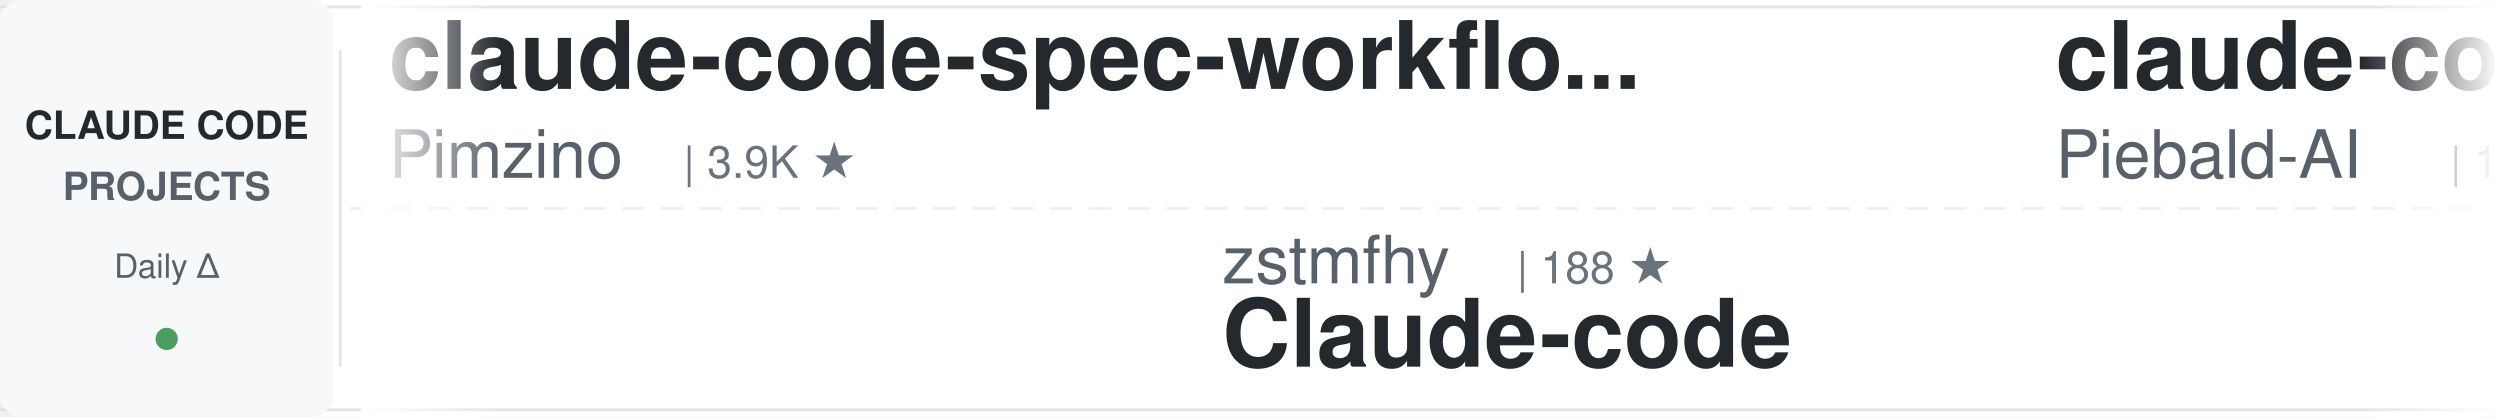
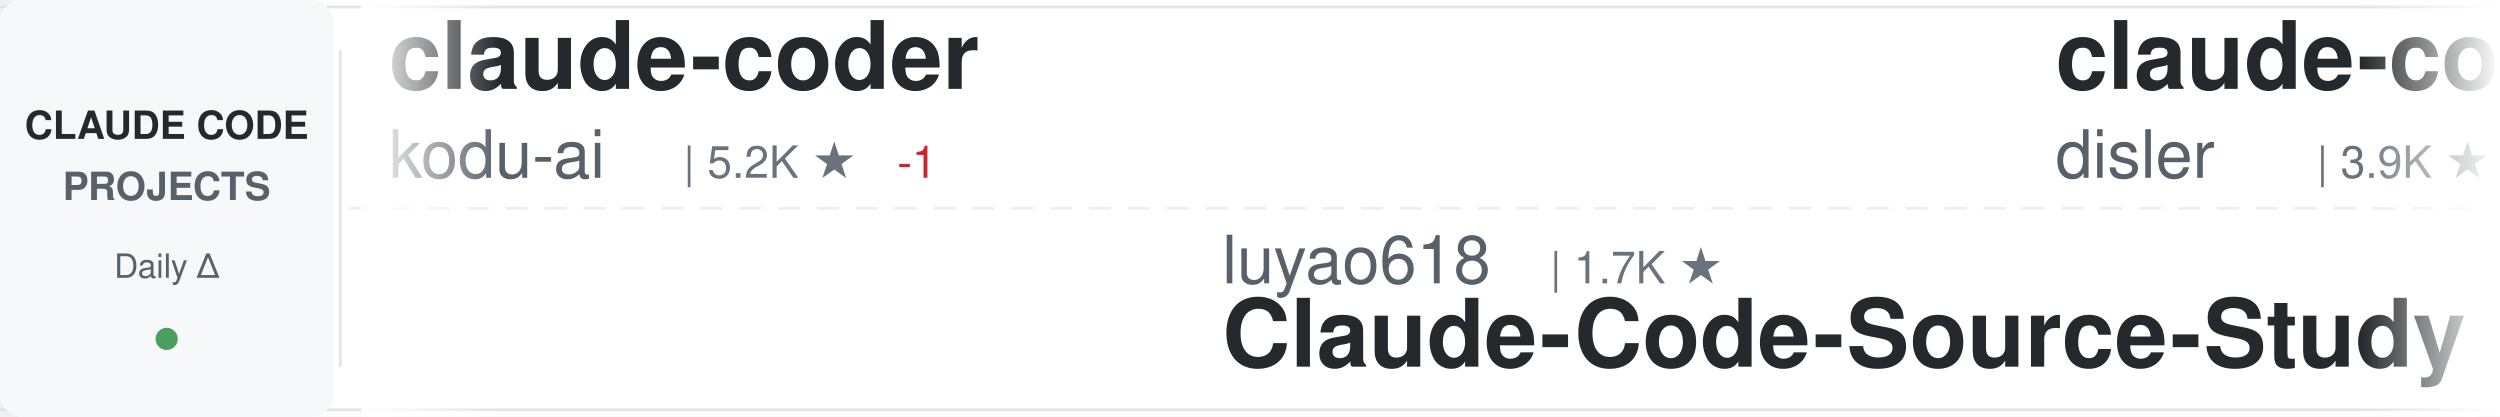
<svg xmlns="http://www.w3.org/2000/svg" width="900" height="150">
  <defs>
    <linearGradient id="awesomeLeftFade" x1="0%" y1="0%" x2="100%" y2="0%">
      <stop offset="0%" style="stop-color:#ffffff;stop-opacity:1" />
      <stop offset="100%" style="stop-color:#ffffff;stop-opacity:0" />
    </linearGradient>
    <linearGradient id="awesomeRightFade" x1="0%" y1="0%" x2="100%" y2="0%">
      <stop offset="0%" style="stop-color:#ffffff;stop-opacity:0" />
      <stop offset="100%" style="stop-color:#ffffff;stop-opacity:1" />
    </linearGradient>
  </defs>
  <rect width="900" height="150" fill="#ffffff" rx="8" />
  <rect x="0" y="2" width="900" height="1" fill="#e1e4e8" />
  <rect x="0" y="147" width="900" height="1" fill="#e1e4e8" />
  <line x1="0" y1="75" x2="900" y2="75" stroke="#e1e4e8" stroke-width="1" stroke-dasharray="8 6" opacity="0.6" />
  <rect x="0" y="0" width="120" height="150" fill="#f6f8fa" rx="8" />
  <text x="60" y="50" font-family="-apple-system, BlinkMacSystemFont, 'Segoe UI', Helvetica, Arial, sans-serif" font-size="14" font-weight="600" fill="#24292e" text-anchor="middle">CLAUDE CODE</text>
  <text x="60" y="72" font-family="-apple-system, BlinkMacSystemFont, 'Segoe UI', Helvetica, Arial, sans-serif" font-size="14" font-weight="600" fill="#586069" text-anchor="middle">PROJECTS</text>
  <text x="60" y="100" font-family="-apple-system, BlinkMacSystemFont, 'Segoe UI', Helvetica, Arial, sans-serif" font-size="12" font-weight="500" fill="#586069" text-anchor="middle">Daily Δ</text>
  <circle cx="60" cy="122" r="4" fill="#22863a" opacity="0.8" />
  <rect x="122" y="18" width="1" height="114" fill="#e1e4e8" />
  <clipPath id="awesomeTickerClip">
    <rect x="130" y="0" width="770" height="150" />
  </clipPath>
  <g clip-path="url(#awesomeTickerClip)">
    <g id="awesomeTickerItems">
      <animateTransform attributeName="transform" attributeType="XML" type="translate" from="0 0" to="-3000 0" dur="54s" repeatCount="indefinite" />
      <g transform="translate(0, 0)">
-         <text x="140" y="32" font-family="-apple-system, BlinkMacSystemFont, 'Segoe UI', Helvetica, Arial, sans-serif" font-size="34" font-weight="600" fill="#24292e">claude-code-spec-workflo...</text>
-         <text x="140" y="64" font-family="-apple-system, BlinkMacSystemFont, 'Segoe UI', Helvetica, Arial, sans-serif" font-size="24" font-weight="400" fill="#586069">Pimzino</text>
-         <text x="246" y="64" font-family="-apple-system, BlinkMacSystemFont, 'Segoe UI', Helvetica, Arial, sans-serif" font-size="16" font-weight="500" fill="#6a737d">| 3.9K ★</text>
+         <text x="140" y="32" font-family="-apple-system, BlinkMacSystemFont, 'Segoe UI', Helvetica, Arial, sans-serif" font-size="34" font-weight="600" fill="#24292e">claude-coder</text>
+         <text x="140" y="64" font-family="-apple-system, BlinkMacSystemFont, 'Segoe UI', Helvetica, Arial, sans-serif" font-size="24" font-weight="400" fill="#586069">kodu-ai</text>
+         <text x="246" y="64" font-family="-apple-system, BlinkMacSystemFont, 'Segoe UI', Helvetica, Arial, sans-serif" font-size="16" font-weight="500" fill="#6a737d">| 5.2K ★</text>
+         <text x="323" y="64" font-family="-apple-system, BlinkMacSystemFont, 'Segoe UI', Helvetica, Arial, sans-serif" font-size="16" font-weight="500" fill="#cb2431"> -1</text>
      </g>
      <g transform="translate(300, 0)">
+         <text x="140" y="102" font-family="-apple-system, BlinkMacSystemFont, 'Segoe UI', Helvetica, Arial, sans-serif" font-size="24" font-weight="400" fill="#586069">luyao618</text>
+         <text x="258" y="102" font-family="-apple-system, BlinkMacSystemFont, 'Segoe UI', Helvetica, Arial, sans-serif" font-size="16" font-weight="500" fill="#6a737d">| 1.7K ★</text>
+         <text x="140" y="132" font-family="-apple-system, BlinkMacSystemFont, 'Segoe UI', Helvetica, Arial, sans-serif" font-size="34" font-weight="600" fill="#24292e">Claude-Code-Source-Study</text>
+       </g>
+       <g transform="translate(600, 0)">
+         <text x="140" y="32" font-family="-apple-system, BlinkMacSystemFont, 'Segoe UI', Helvetica, Arial, sans-serif" font-size="34" font-weight="600" fill="#24292e">claude-code-hooks-master...</text>
+         <text x="140" y="64" font-family="-apple-system, BlinkMacSystemFont, 'Segoe UI', Helvetica, Arial, sans-serif" font-size="24" font-weight="400" fill="#586069">disler</text>
+         <text x="234" y="64" font-family="-apple-system, BlinkMacSystemFont, 'Segoe UI', Helvetica, Arial, sans-serif" font-size="16" font-weight="500" fill="#6a737d">| 3.9K ★</text>
+         <text x="311" y="64" font-family="-apple-system, BlinkMacSystemFont, 'Segoe UI', Helvetica, Arial, sans-serif" font-size="16" font-weight="500" fill="#22863a"> +1</text>
+       </g>
+       <g transform="translate(900, 0)">
+         <text x="140" y="102" font-family="-apple-system, BlinkMacSystemFont, 'Segoe UI', Helvetica, Arial, sans-serif" font-size="24" font-weight="400" fill="#586069">ccplugins</text>
+         <text x="270" y="102" font-family="-apple-system, BlinkMacSystemFont, 'Segoe UI', Helvetica, Arial, sans-serif" font-size="16" font-weight="500" fill="#6a737d">| 970 ★</text>
+         <text x="140" y="132" font-family="-apple-system, BlinkMacSystemFont, 'Segoe UI', Helvetica, Arial, sans-serif" font-size="34" font-weight="600" fill="#24292e">awesome-claude-code-plug...</text>
+       </g>
+       <g transform="translate(1200, 0)">
+         <text x="140" y="32" font-family="-apple-system, BlinkMacSystemFont, 'Segoe UI', Helvetica, Arial, sans-serif" font-size="34" font-weight="600" fill="#24292e">claude-code</text>
+         <text x="140" y="64" font-family="-apple-system, BlinkMacSystemFont, 'Segoe UI', Helvetica, Arial, sans-serif" font-size="24" font-weight="400" fill="#586069">codeaashu</text>
+         <text x="270" y="64" font-family="-apple-system, BlinkMacSystemFont, 'Segoe UI', Helvetica, Arial, sans-serif" font-size="16" font-weight="500" fill="#6a737d">| 3.4K ★</text>
+         <text x="347" y="64" font-family="-apple-system, BlinkMacSystemFont, 'Segoe UI', Helvetica, Arial, sans-serif" font-size="16" font-weight="500" fill="#22863a"> +3</text>
+       </g>
+       <g transform="translate(1500, 0)">
+         <text x="140" y="102" font-family="-apple-system, BlinkMacSystemFont, 'Segoe UI', Helvetica, Arial, sans-serif" font-size="24" font-weight="400" fill="#586069">huangserva</text>
+         <text x="282" y="102" font-family="-apple-system, BlinkMacSystemFont, 'Segoe UI', Helvetica, Arial, sans-serif" font-size="16" font-weight="500" fill="#6a737d">| 630 ★</text>
+         <text x="350" y="102" font-family="-apple-system, BlinkMacSystemFont, 'Segoe UI', Helvetica, Arial, sans-serif" font-size="16" font-weight="500" fill="#22863a"> +1</text>
+         <text x="140" y="132" font-family="-apple-system, BlinkMacSystemFont, 'Segoe UI', Helvetica, Arial, sans-serif" font-size="34" font-weight="600" fill="#24292e">claude-code-cli</text>
+       </g>
+       <g transform="translate(1800, 0)">
+         <text x="140" y="32" font-family="-apple-system, BlinkMacSystemFont, 'Segoe UI', Helvetica, Arial, sans-serif" font-size="34" font-weight="600" fill="#24292e">claude-code-tudou</text>
+         <text x="140" y="64" font-family="-apple-system, BlinkMacSystemFont, 'Segoe UI', Helvetica, Arial, sans-serif" font-size="24" font-weight="400" fill="#586069">AICoderTudou</text>
+         <text x="306" y="64" font-family="-apple-system, BlinkMacSystemFont, 'Segoe UI', Helvetica, Arial, sans-serif" font-size="16" font-weight="500" fill="#6a737d">| 493 ★</text>
+       </g>
+       <g transform="translate(2100, 0)">
+         <text x="140" y="102" font-family="-apple-system, BlinkMacSystemFont, 'Segoe UI', Helvetica, Arial, sans-serif" font-size="24" font-weight="400" fill="#586069">ochamber</text>
+         <text x="258" y="102" font-family="-apple-system, BlinkMacSystemFont, 'Segoe UI', Helvetica, Arial, sans-serif" font-size="16" font-weight="500" fill="#6a737d">| 5 ★</text>
+         <text x="140" y="132" font-family="-apple-system, BlinkMacSystemFont, 'Segoe UI', Helvetica, Arial, sans-serif" font-size="34" font-weight="600" fill="#24292e">claude-code</text>
+       </g>
+       <g transform="translate(2400, 0)">
+         <text x="140" y="32" font-family="-apple-system, BlinkMacSystemFont, 'Segoe UI', Helvetica, Arial, sans-serif" font-size="34" font-weight="600" fill="#24292e">claude-code-base-action</text>
+         <text x="140" y="64" font-family="-apple-system, BlinkMacSystemFont, 'Segoe UI', Helvetica, Arial, sans-serif" font-size="24" font-weight="400" fill="#586069">anthropics</text>
+         <text x="282" y="64" font-family="-apple-system, BlinkMacSystemFont, 'Segoe UI', Helvetica, Arial, sans-serif" font-size="16" font-weight="500" fill="#6a737d">| 999 ★</text>
+         <text x="350" y="64" font-family="-apple-system, BlinkMacSystemFont, 'Segoe UI', Helvetica, Arial, sans-serif" font-size="16" font-weight="500" fill="#22863a"> +1</text>
+       </g>
+       <g transform="translate(2700, 0)">
        <text x="140" y="102" font-family="-apple-system, BlinkMacSystemFont, 'Segoe UI', Helvetica, Arial, sans-serif" font-size="24" font-weight="400" fill="#586069">zstmfhy</text>
        <text x="246" y="102" font-family="-apple-system, BlinkMacSystemFont, 'Segoe UI', Helvetica, Arial, sans-serif" font-size="16" font-weight="500" fill="#6a737d">| 188 ★</text>
        <text x="140" y="132" font-family="-apple-system, BlinkMacSystemFont, 'Segoe UI', Helvetica, Arial, sans-serif" font-size="34" font-weight="600" fill="#24292e">Claude-code</text>
      </g>
-       <g transform="translate(600, 0)">
-         <text x="140" y="32" font-family="-apple-system, BlinkMacSystemFont, 'Segoe UI', Helvetica, Arial, sans-serif" font-size="34" font-weight="600" fill="#24292e">claude-code-system-promp...</text>
-         <text x="140" y="64" font-family="-apple-system, BlinkMacSystemFont, 'Segoe UI', Helvetica, Arial, sans-serif" font-size="24" font-weight="400" fill="#586069">Piebald-AI</text>
-         <text x="282" y="64" font-family="-apple-system, BlinkMacSystemFont, 'Segoe UI', Helvetica, Arial, sans-serif" font-size="16" font-weight="500" fill="#6a737d">| 12.9K ★</text>
-         <text x="368" y="64" font-family="-apple-system, BlinkMacSystemFont, 'Segoe UI', Helvetica, Arial, sans-serif" font-size="16" font-weight="500" fill="#22863a"> +6</text>
-       </g>
-       <g transform="translate(900, 0)">
-         <text x="140" y="102" font-family="-apple-system, BlinkMacSystemFont, 'Segoe UI', Helvetica, Arial, sans-serif" font-size="24" font-weight="400" fill="#586069">frankbria</text>
-         <text x="270" y="102" font-family="-apple-system, BlinkMacSystemFont, 'Segoe UI', Helvetica, Arial, sans-serif" font-size="16" font-weight="500" fill="#6a737d">| 9.7K ★</text>
-         <text x="347" y="102" font-family="-apple-system, BlinkMacSystemFont, 'Segoe UI', Helvetica, Arial, sans-serif" font-size="16" font-weight="500" fill="#22863a"> +1</text>
-         <text x="140" y="132" font-family="-apple-system, BlinkMacSystemFont, 'Segoe UI', Helvetica, Arial, sans-serif" font-size="34" font-weight="600" fill="#24292e">ralph-claude-code</text>
-       </g>
-       <g transform="translate(1200, 0)">
-         <text x="140" y="32" font-family="-apple-system, BlinkMacSystemFont, 'Segoe UI', Helvetica, Arial, sans-serif" font-size="34" font-weight="600" fill="#24292e">claude-code</text>
-         <text x="140" y="64" font-family="-apple-system, BlinkMacSystemFont, 'Segoe UI', Helvetica, Arial, sans-serif" font-size="24" font-weight="400" fill="#586069">VineeTagarwaL-code</text>
-         <text x="378" y="64" font-family="-apple-system, BlinkMacSystemFont, 'Segoe UI', Helvetica, Arial, sans-serif" font-size="16" font-weight="500" fill="#6a737d">| 273 ★</text>
-       </g>
-       <g transform="translate(1500, 0)">
-         <text x="140" y="102" font-family="-apple-system, BlinkMacSystemFont, 'Segoe UI', Helvetica, Arial, sans-serif" font-size="24" font-weight="400" fill="#586069">AprilNEA</text>
-         <text x="258" y="102" font-family="-apple-system, BlinkMacSystemFont, 'Segoe UI', Helvetica, Arial, sans-serif" font-size="16" font-weight="500" fill="#6a737d">| 393 ★</text>
-         <text x="140" y="132" font-family="-apple-system, BlinkMacSystemFont, 'Segoe UI', Helvetica, Arial, sans-serif" font-size="34" font-weight="600" fill="#24292e">claude-code-source</text>
-       </g>
-       <g transform="translate(1800, 0)">
-         <text x="140" y="32" font-family="-apple-system, BlinkMacSystemFont, 'Segoe UI', Helvetica, Arial, sans-serif" font-size="34" font-weight="600" fill="#24292e">claude-code-book</text>
-         <text x="140" y="64" font-family="-apple-system, BlinkMacSystemFont, 'Segoe UI', Helvetica, Arial, sans-serif" font-size="24" font-weight="400" fill="#586069">lintsinghua</text>
-         <text x="294" y="64" font-family="-apple-system, BlinkMacSystemFont, 'Segoe UI', Helvetica, Arial, sans-serif" font-size="16" font-weight="500" fill="#6a737d">| 4.3K ★</text>
-       </g>
-       <g transform="translate(2100, 0)">
-         <text x="140" y="102" font-family="-apple-system, BlinkMacSystemFont, 'Segoe UI', Helvetica, Arial, sans-serif" font-size="24" font-weight="400" fill="#586069">feiskyer</text>
-         <text x="258" y="102" font-family="-apple-system, BlinkMacSystemFont, 'Segoe UI', Helvetica, Arial, sans-serif" font-size="16" font-weight="500" fill="#6a737d">| 1.7K ★</text>
-         <text x="140" y="132" font-family="-apple-system, BlinkMacSystemFont, 'Segoe UI', Helvetica, Arial, sans-serif" font-size="34" font-weight="600" fill="#24292e">claude-code-settings</text>
-       </g>
-       <g transform="translate(2400, 0)">
-         <text x="140" y="32" font-family="-apple-system, BlinkMacSystemFont, 'Segoe UI', Helvetica, Arial, sans-serif" font-size="34" font-weight="600" fill="#24292e">Claude-code</text>
-         <text x="140" y="64" font-family="-apple-system, BlinkMacSystemFont, 'Segoe UI', Helvetica, Arial, sans-serif" font-size="24" font-weight="400" fill="#586069">fazxes</text>
-         <text x="234" y="64" font-family="-apple-system, BlinkMacSystemFont, 'Segoe UI', Helvetica, Arial, sans-serif" font-size="16" font-weight="500" fill="#6a737d">| 245 ★</text>
-       </g>
-       <g transform="translate(2700, 0)">
-         <text x="140" y="102" font-family="-apple-system, BlinkMacSystemFont, 'Segoe UI', Helvetica, Arial, sans-serif" font-size="24" font-weight="400" fill="#586069">asgeirtj</text>
-         <text x="258" y="102" font-family="-apple-system, BlinkMacSystemFont, 'Segoe UI', Helvetica, Arial, sans-serif" font-size="16" font-weight="500" fill="#6a737d">| 69.3K ★</text>
-         <text x="344" y="102" font-family="-apple-system, BlinkMacSystemFont, 'Segoe UI', Helvetica, Arial, sans-serif" font-size="16" font-weight="500" fill="#22863a"> +17</text>
-         <text x="140" y="132" font-family="-apple-system, BlinkMacSystemFont, 'Segoe UI', Helvetica, Arial, sans-serif" font-size="34" font-weight="600" fill="#24292e">system_prompts_leaks</text>
-       </g>
      <g transform="translate(3000, 0)">
-         <text x="140" y="32" font-family="-apple-system, BlinkMacSystemFont, 'Segoe UI', Helvetica, Arial, sans-serif" font-size="34" font-weight="600" fill="#24292e">claude-code-spec-workflo...</text>
-         <text x="140" y="64" font-family="-apple-system, BlinkMacSystemFont, 'Segoe UI', Helvetica, Arial, sans-serif" font-size="24" font-weight="400" fill="#586069">Pimzino</text>
-         <text x="246" y="64" font-family="-apple-system, BlinkMacSystemFont, 'Segoe UI', Helvetica, Arial, sans-serif" font-size="16" font-weight="500" fill="#6a737d">| 3.9K ★</text>
+         <text x="140" y="32" font-family="-apple-system, BlinkMacSystemFont, 'Segoe UI', Helvetica, Arial, sans-serif" font-size="34" font-weight="600" fill="#24292e">claude-coder</text>
+         <text x="140" y="64" font-family="-apple-system, BlinkMacSystemFont, 'Segoe UI', Helvetica, Arial, sans-serif" font-size="24" font-weight="400" fill="#586069">kodu-ai</text>
+         <text x="246" y="64" font-family="-apple-system, BlinkMacSystemFont, 'Segoe UI', Helvetica, Arial, sans-serif" font-size="16" font-weight="500" fill="#6a737d">| 5.2K ★</text>
+         <text x="323" y="64" font-family="-apple-system, BlinkMacSystemFont, 'Segoe UI', Helvetica, Arial, sans-serif" font-size="16" font-weight="500" fill="#cb2431"> -1</text>
      </g>
      <g transform="translate(3300, 0)">
-         <text x="140" y="102" font-family="-apple-system, BlinkMacSystemFont, 'Segoe UI', Helvetica, Arial, sans-serif" font-size="24" font-weight="400" fill="#586069">zstmfhy</text>
-         <text x="246" y="102" font-family="-apple-system, BlinkMacSystemFont, 'Segoe UI', Helvetica, Arial, sans-serif" font-size="16" font-weight="500" fill="#6a737d">| 188 ★</text>
-         <text x="140" y="132" font-family="-apple-system, BlinkMacSystemFont, 'Segoe UI', Helvetica, Arial, sans-serif" font-size="34" font-weight="600" fill="#24292e">Claude-code</text>
+         <text x="140" y="102" font-family="-apple-system, BlinkMacSystemFont, 'Segoe UI', Helvetica, Arial, sans-serif" font-size="24" font-weight="400" fill="#586069">luyao618</text>
+         <text x="258" y="102" font-family="-apple-system, BlinkMacSystemFont, 'Segoe UI', Helvetica, Arial, sans-serif" font-size="16" font-weight="500" fill="#6a737d">| 1.7K ★</text>
+         <text x="140" y="132" font-family="-apple-system, BlinkMacSystemFont, 'Segoe UI', Helvetica, Arial, sans-serif" font-size="34" font-weight="600" fill="#24292e">Claude-Code-Source-Study</text>
      </g>
      <g transform="translate(3600, 0)">
-         <text x="140" y="32" font-family="-apple-system, BlinkMacSystemFont, 'Segoe UI', Helvetica, Arial, sans-serif" font-size="34" font-weight="600" fill="#24292e">claude-code-system-promp...</text>
-         <text x="140" y="64" font-family="-apple-system, BlinkMacSystemFont, 'Segoe UI', Helvetica, Arial, sans-serif" font-size="24" font-weight="400" fill="#586069">Piebald-AI</text>
-         <text x="282" y="64" font-family="-apple-system, BlinkMacSystemFont, 'Segoe UI', Helvetica, Arial, sans-serif" font-size="16" font-weight="500" fill="#6a737d">| 12.9K ★</text>
-         <text x="368" y="64" font-family="-apple-system, BlinkMacSystemFont, 'Segoe UI', Helvetica, Arial, sans-serif" font-size="16" font-weight="500" fill="#22863a"> +6</text>
+         <text x="140" y="32" font-family="-apple-system, BlinkMacSystemFont, 'Segoe UI', Helvetica, Arial, sans-serif" font-size="34" font-weight="600" fill="#24292e">claude-code-hooks-master...</text>
+         <text x="140" y="64" font-family="-apple-system, BlinkMacSystemFont, 'Segoe UI', Helvetica, Arial, sans-serif" font-size="24" font-weight="400" fill="#586069">disler</text>
+         <text x="234" y="64" font-family="-apple-system, BlinkMacSystemFont, 'Segoe UI', Helvetica, Arial, sans-serif" font-size="16" font-weight="500" fill="#6a737d">| 3.9K ★</text>
+         <text x="311" y="64" font-family="-apple-system, BlinkMacSystemFont, 'Segoe UI', Helvetica, Arial, sans-serif" font-size="16" font-weight="500" fill="#22863a"> +1</text>
      </g>
      <g transform="translate(3900, 0)">
-         <text x="140" y="102" font-family="-apple-system, BlinkMacSystemFont, 'Segoe UI', Helvetica, Arial, sans-serif" font-size="24" font-weight="400" fill="#586069">frankbria</text>
-         <text x="270" y="102" font-family="-apple-system, BlinkMacSystemFont, 'Segoe UI', Helvetica, Arial, sans-serif" font-size="16" font-weight="500" fill="#6a737d">| 9.7K ★</text>
-         <text x="347" y="102" font-family="-apple-system, BlinkMacSystemFont, 'Segoe UI', Helvetica, Arial, sans-serif" font-size="16" font-weight="500" fill="#22863a"> +1</text>
-         <text x="140" y="132" font-family="-apple-system, BlinkMacSystemFont, 'Segoe UI', Helvetica, Arial, sans-serif" font-size="34" font-weight="600" fill="#24292e">ralph-claude-code</text>
+         <text x="140" y="102" font-family="-apple-system, BlinkMacSystemFont, 'Segoe UI', Helvetica, Arial, sans-serif" font-size="24" font-weight="400" fill="#586069">ccplugins</text>
+         <text x="270" y="102" font-family="-apple-system, BlinkMacSystemFont, 'Segoe UI', Helvetica, Arial, sans-serif" font-size="16" font-weight="500" fill="#6a737d">| 970 ★</text>
+         <text x="140" y="132" font-family="-apple-system, BlinkMacSystemFont, 'Segoe UI', Helvetica, Arial, sans-serif" font-size="34" font-weight="600" fill="#24292e">awesome-claude-code-plug...</text>
      </g>
    </g>
  </g>
  <rect x="130" y="0" width="50" height="150" fill="url(#awesomeLeftFade)" />
  <rect x="850" y="0" width="50" height="150" fill="url(#awesomeRightFade)" />
</svg>
